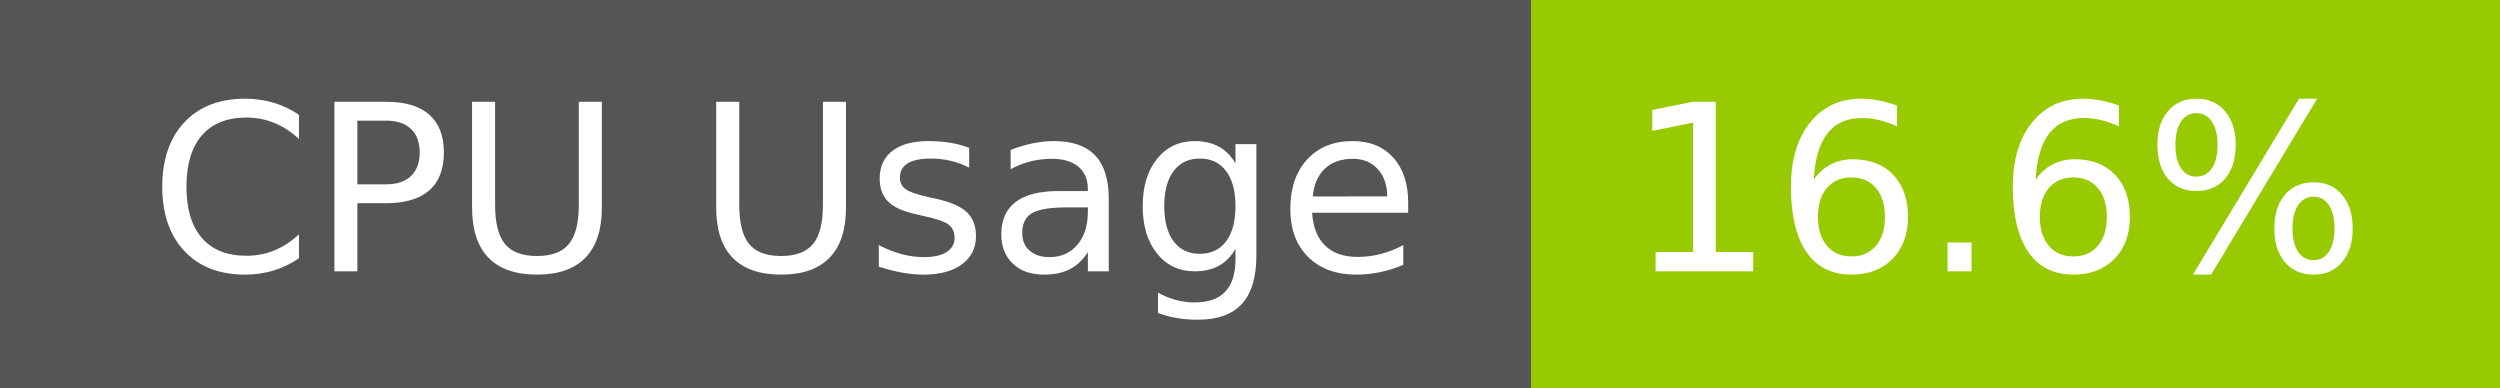
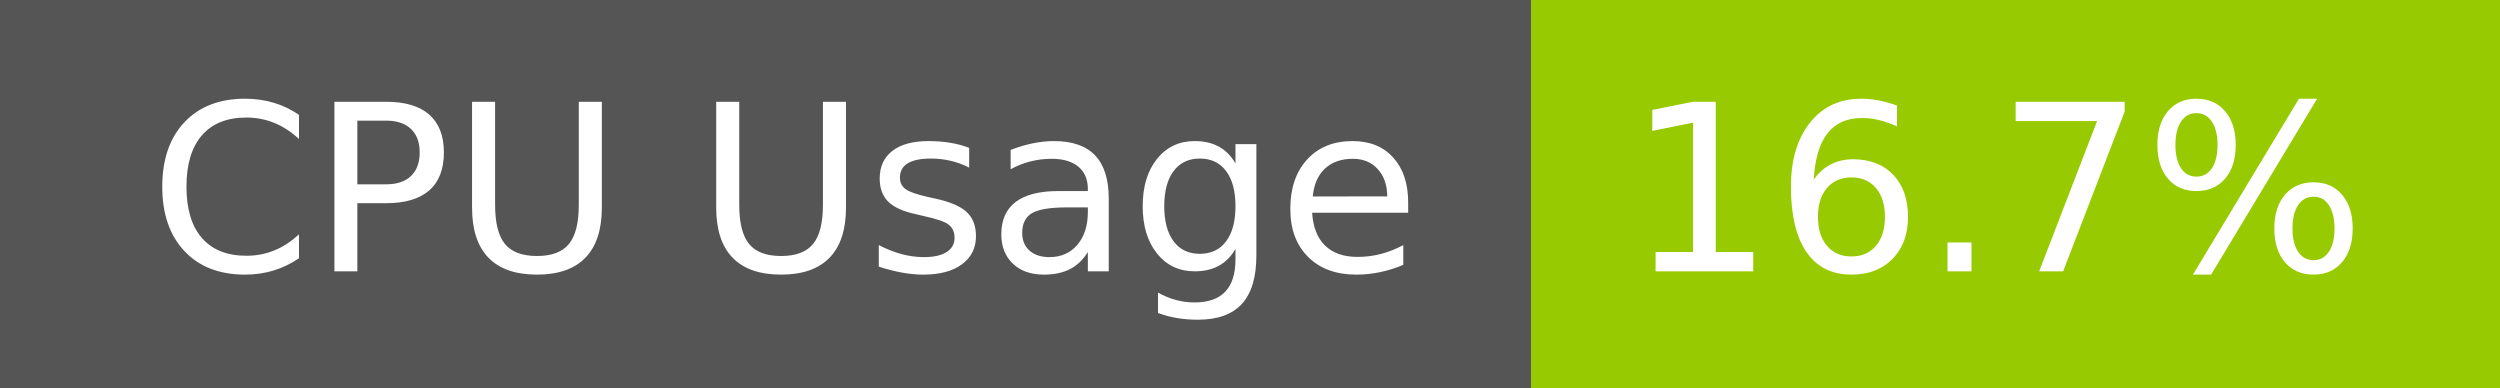
- <svg xmlns="http://www.w3.org/2000/svg" width="129" height="20" role="img" aria-label="CPU Usage: 16.6%">
+ <svg xmlns="http://www.w3.org/2000/svg" width="129" height="20" role="img" aria-label="CPU Usage: 16.7%">
  <g shape-rendering="crispEdges">
    <rect width="79" height="20" fill="#555" />
    <rect x="79" width="50" height="20" fill="#97ca00" />
  </g>
  <g fill="#fff" text-anchor="middle" font-family="Verdana,Geneva,DejaVu Sans,sans-serif" text-rendering="geometricPrecision" font-size="120">
    <text x="405" y="140" transform="scale(.1)" fill="#fff" textLength="665">CPU Usage</text>
-     <text x="1030" y="140" transform="scale(.1)" fill="#fff" textLength="390">16.6%</text>
+     <text x="1030" y="140" transform="scale(.1)" fill="#fff" textLength="390">16.7%</text>
  </g>
</svg>
